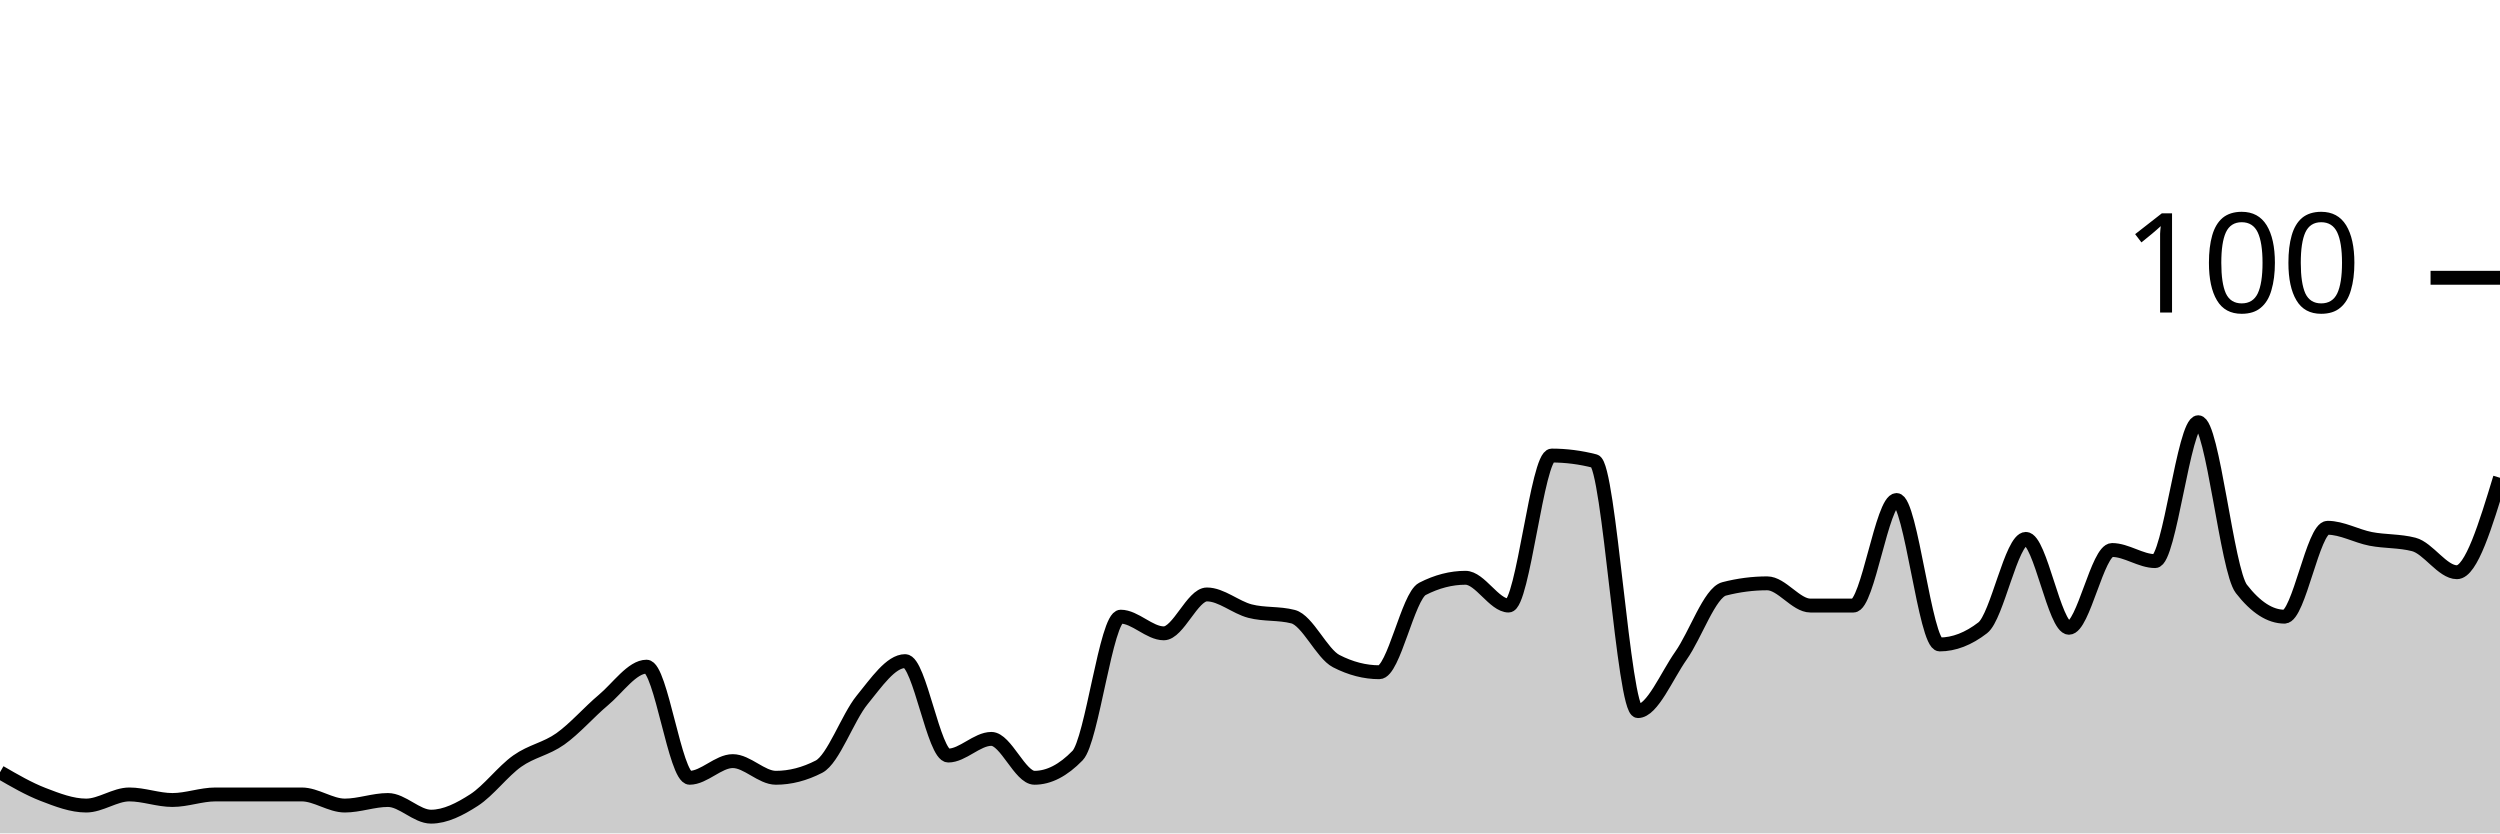
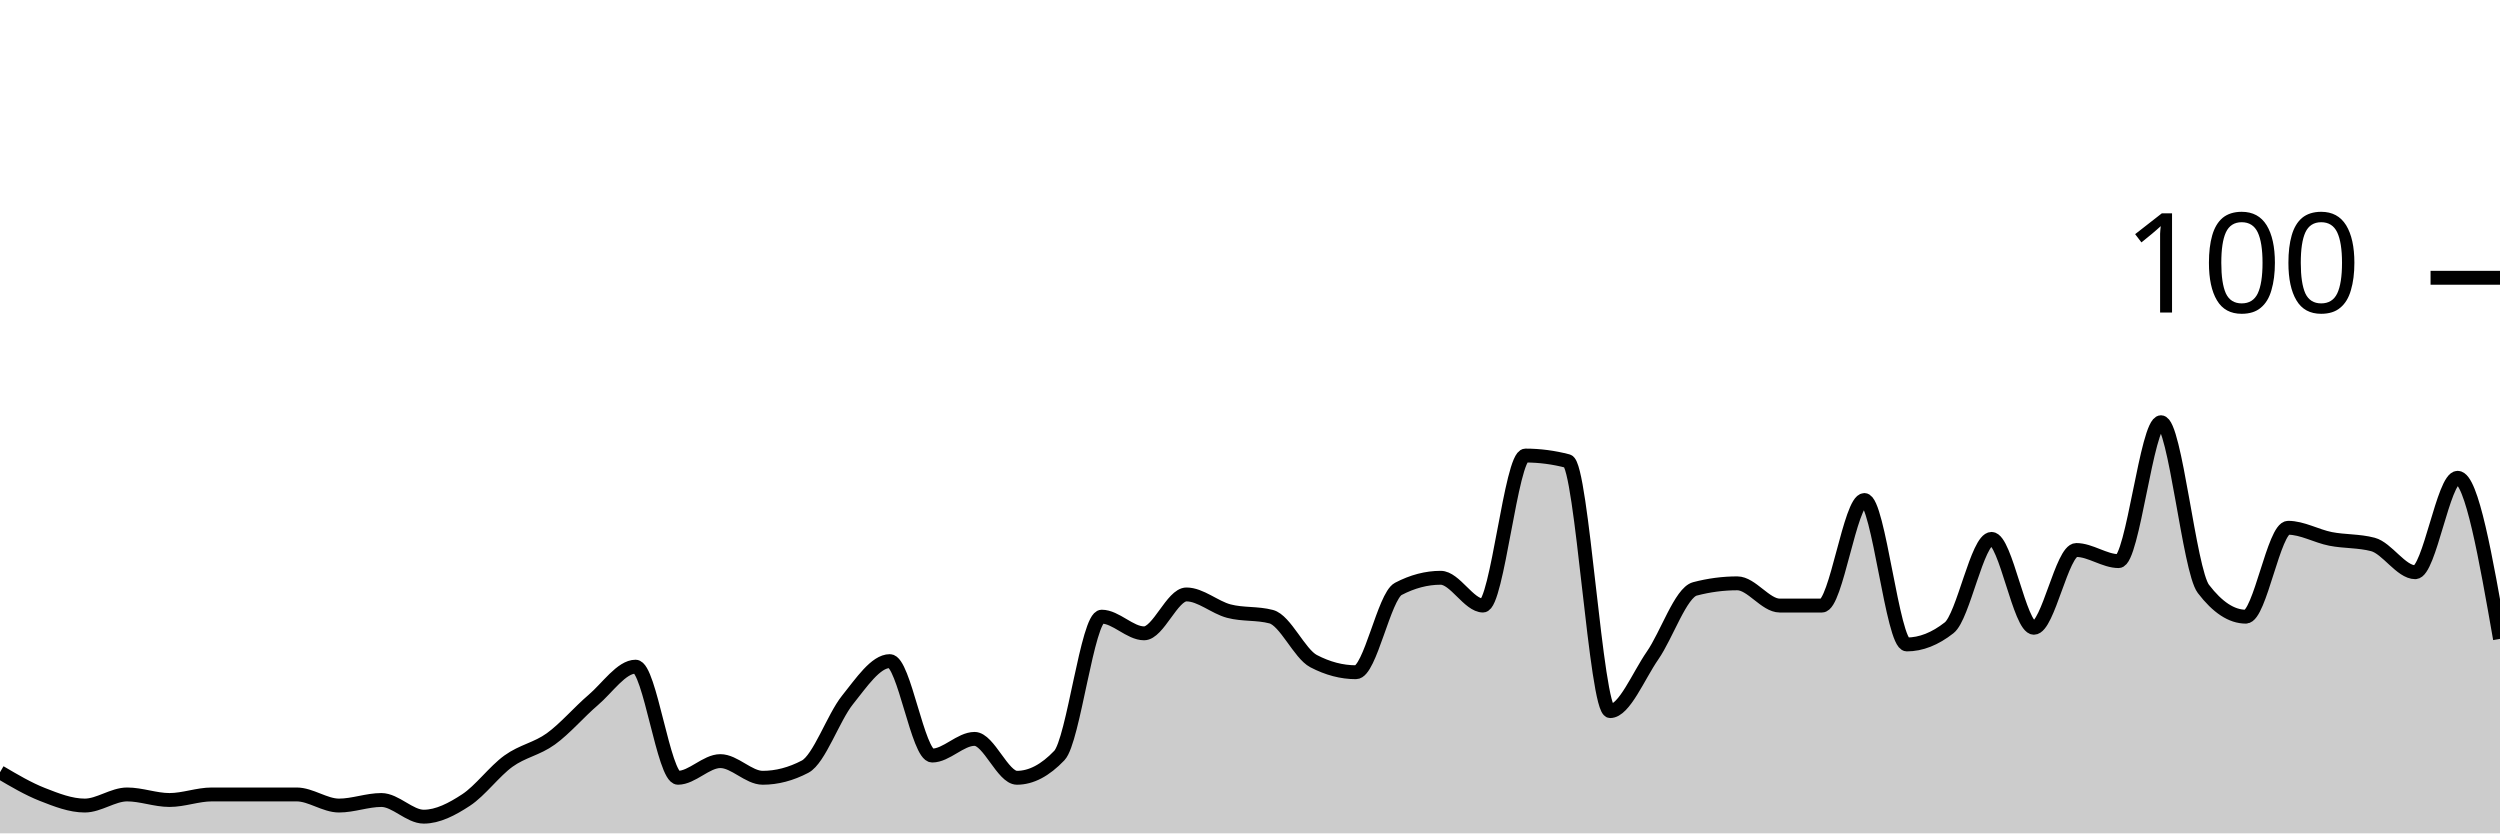
<svg xmlns="http://www.w3.org/2000/svg" viewBox="0 0 180 60">
  <g transform="translate(0,20)">
-     <path class="area" fill="rgba(0, 0, 0, 0.2)" d="M0,35.6C1.034,36.2,2.069,36.8,3.103,37.2C4.138,37.6,5.172,38,6.207,38C7.241,38,8.276,37.2,9.31,37.2C10.345,37.2,11.379,37.6,12.414,37.6C13.448,37.6,14.483,37.2,15.517,37.2C16.552,37.2,17.586,37.2,18.621,37.2C19.655,37.2,20.69,37.2,21.724,37.2C22.759,37.2,23.793,38,24.828,38C25.862,38,26.897,37.6,27.931,37.6C28.966,37.6,30,38.8,31.034,38.8C32.069,38.8,33.103,38.267,34.138,37.6C35.172,36.933,36.207,35.533,37.241,34.8C38.276,34.067,39.31,33.933,40.345,33.2C41.379,32.467,42.414,31.267,43.448,30.4C44.483,29.533,45.517,28,46.552,28C47.586,28,48.621,36,49.655,36C50.69,36,51.724,34.8,52.759,34.8C53.793,34.8,54.828,36,55.862,36C56.897,36,57.931,35.733,58.966,35.2C60,34.667,61.034,31.667,62.069,30.4C63.103,29.133,64.138,27.6,65.172,27.6C66.207,27.6,67.241,34.4,68.276,34.4C69.31,34.4,70.345,33.2,71.379,33.2C72.414,33.2,73.448,36,74.483,36C75.517,36,76.552,35.467,77.586,34.4C78.621,33.333,79.655,24.4,80.69,24.4C81.724,24.4,82.759,25.6,83.793,25.6C84.828,25.6,85.862,22.8,86.897,22.8C87.931,22.8,88.966,23.733,90,24C91.034,24.267,92.069,24.133,93.103,24.4C94.138,24.667,95.172,27.067,96.207,27.6C97.241,28.133,98.276,28.4,99.31,28.4C100.345,28.4,101.379,22.933,102.414,22.4C103.448,21.867,104.483,21.6,105.517,21.6C106.552,21.6,107.586,23.6,108.621,23.6C109.655,23.6,110.69,12.8,111.724,12.8C112.759,12.8,113.793,12.933,114.828,13.2C115.862,13.467,116.897,31.2,117.931,31.2C118.966,31.2,120,28.667,121.034,27.2C122.069,25.733,123.103,22.667,124.138,22.4C125.172,22.133,126.207,22,127.241,22C128.276,22,129.31,23.6,130.345,23.6C131.379,23.6,132.414,23.6,133.448,23.6C134.483,23.6,135.517,16,136.552,16C137.586,16,138.621,26.4,139.655,26.4C140.69,26.4,141.724,26,142.759,25.2C143.793,24.4,144.828,18.8,145.862,18.8C146.897,18.8,147.931,25.2,148.966,25.2C150,25.2,151.034,19.6,152.069,19.6C153.103,19.6,154.138,20.4,155.172,20.4C156.207,20.4,157.241,10.4,158.276,10.4C159.31,10.4,160.345,21.067,161.379,22.4C162.414,23.733,163.448,24.4,164.483,24.4C165.517,24.4,166.552,18,167.586,18C168.621,18,169.655,18.6,170.69,18.8C171.724,19,172.759,18.933,173.793,19.2C174.828,19.467,175.862,21.2,176.897,21.2C177.931,21.2,178.966,17.8,180,14.4L180,40C178.966,40,177.931,40,176.897,40C175.862,40,174.828,40,173.793,40C172.759,40,171.724,40,170.69,40C169.655,40,168.621,40,167.586,40C166.552,40,165.517,40,164.483,40C163.448,40,162.414,40,161.379,40C160.345,40,159.31,40,158.276,40C157.241,40,156.207,40,155.172,40C154.138,40,153.103,40,152.069,40C151.034,40,150,40,148.966,40C147.931,40,146.897,40,145.862,40C144.828,40,143.793,40,142.759,40C141.724,40,140.69,40,139.655,40C138.621,40,137.586,40,136.552,40C135.517,40,134.483,40,133.448,40C132.414,40,131.379,40,130.345,40C129.31,40,128.276,40,127.241,40C126.207,40,125.172,40,124.138,40C123.103,40,122.069,40,121.034,40C120,40,118.966,40,117.931,40C116.897,40,115.862,40,114.828,40C113.793,40,112.759,40,111.724,40C110.69,40,109.655,40,108.621,40C107.586,40,106.552,40,105.517,40C104.483,40,103.448,40,102.414,40C101.379,40,100.345,40,99.31,40C98.276,40,97.241,40,96.207,40C95.172,40,94.138,40,93.103,40C92.069,40,91.034,40,90,40C88.966,40,87.931,40,86.897,40C85.862,40,84.828,40,83.793,40C82.759,40,81.724,40,80.69,40C79.655,40,78.621,40,77.586,40C76.552,40,75.517,40,74.483,40C73.448,40,72.414,40,71.379,40C70.345,40,69.31,40,68.276,40C67.241,40,66.207,40,65.172,40C64.138,40,63.103,40,62.069,40C61.034,40,60,40,58.966,40C57.931,40,56.897,40,55.862,40C54.828,40,53.793,40,52.759,40C51.724,40,50.69,40,49.655,40C48.621,40,47.586,40,46.552,40C45.517,40,44.483,40,43.448,40C42.414,40,41.379,40,40.345,40C39.31,40,38.276,40,37.241,40C36.207,40,35.172,40,34.138,40C33.103,40,32.069,40,31.034,40C30,40,28.966,40,27.931,40C26.897,40,25.862,40,24.828,40C23.793,40,22.759,40,21.724,40C20.69,40,19.655,40,18.621,40C17.586,40,16.552,40,15.517,40C14.483,40,13.448,40,12.414,40C11.379,40,10.345,40,9.31,40C8.276,40,7.241,40,6.207,40C5.172,40,4.138,40,3.103,40C2.069,40,1.034,40,0,40Z" />
-     <path class="line" stroke="black" fill="none" d="M0,35.6C1.034,36.2,2.069,36.8,3.103,37.2C4.138,37.6,5.172,38,6.207,38C7.241,38,8.276,37.2,9.31,37.2C10.345,37.2,11.379,37.6,12.414,37.6C13.448,37.6,14.483,37.2,15.517,37.2C16.552,37.2,17.586,37.2,18.621,37.2C19.655,37.2,20.69,37.2,21.724,37.2C22.759,37.2,23.793,38,24.828,38C25.862,38,26.897,37.6,27.931,37.6C28.966,37.6,30,38.8,31.034,38.8C32.069,38.8,33.103,38.267,34.138,37.6C35.172,36.933,36.207,35.533,37.241,34.8C38.276,34.067,39.31,33.933,40.345,33.2C41.379,32.467,42.414,31.267,43.448,30.4C44.483,29.533,45.517,28,46.552,28C47.586,28,48.621,36,49.655,36C50.69,36,51.724,34.8,52.759,34.8C53.793,34.8,54.828,36,55.862,36C56.897,36,57.931,35.733,58.966,35.2C60,34.667,61.034,31.667,62.069,30.4C63.103,29.133,64.138,27.6,65.172,27.6C66.207,27.6,67.241,34.4,68.276,34.4C69.31,34.4,70.345,33.2,71.379,33.2C72.414,33.2,73.448,36,74.483,36C75.517,36,76.552,35.467,77.586,34.4C78.621,33.333,79.655,24.4,80.69,24.4C81.724,24.4,82.759,25.6,83.793,25.6C84.828,25.6,85.862,22.8,86.897,22.8C87.931,22.8,88.966,23.733,90,24C91.034,24.267,92.069,24.133,93.103,24.4C94.138,24.667,95.172,27.067,96.207,27.6C97.241,28.133,98.276,28.4,99.31,28.4C100.345,28.4,101.379,22.933,102.414,22.4C103.448,21.867,104.483,21.6,105.517,21.6C106.552,21.6,107.586,23.6,108.621,23.6C109.655,23.6,110.69,12.8,111.724,12.8C112.759,12.8,113.793,12.933,114.828,13.2C115.862,13.467,116.897,31.2,117.931,31.2C118.966,31.2,120,28.667,121.034,27.2C122.069,25.733,123.103,22.667,124.138,22.4C125.172,22.133,126.207,22,127.241,22C128.276,22,129.31,23.6,130.345,23.6C131.379,23.6,132.414,23.6,133.448,23.6C134.483,23.6,135.517,16,136.552,16C137.586,16,138.621,26.4,139.655,26.4C140.69,26.4,141.724,26,142.759,25.2C143.793,24.4,144.828,18.8,145.862,18.8C146.897,18.8,147.931,25.2,148.966,25.2C150,25.2,151.034,19.6,152.069,19.6C153.103,19.6,154.138,20.4,155.172,20.4C156.207,20.4,157.241,10.4,158.276,10.4C159.31,10.4,160.345,21.067,161.379,22.4C162.414,23.733,163.448,24.4,164.483,24.4C165.517,24.4,166.552,18,167.586,18C168.621,18,169.655,18.6,170.69,18.8C171.724,19,172.759,18.933,173.793,19.2C174.828,19.467,175.862,21.2,176.897,21.2C177.931,21.2,178.966,17.8,180,14.4" />
+     <path class="area" fill="rgba(0, 0, 0, 0.2)" d="M0,35.6C1.017,36.2,2.034,36.8,3.051,37.2C4.068,37.6,5.085,38,6.102,38C7.119,38,8.136,37.2,9.153,37.2C10.169,37.2,11.186,37.6,12.203,37.6C13.22,37.6,14.237,37.2,15.254,37.2C16.271,37.2,17.288,37.2,18.305,37.2C19.322,37.2,20.339,37.2,21.356,37.2C22.373,37.2,23.39,38,24.407,38C25.424,38,26.441,37.6,27.458,37.6C28.475,37.6,29.492,38.8,30.508,38.8C31.525,38.8,32.542,38.267,33.559,37.6C34.576,36.933,35.593,35.533,36.61,34.8C37.627,34.067,38.644,33.933,39.661,33.2C40.678,32.467,41.695,31.267,42.712,30.4C43.729,29.533,44.746,28,45.763,28C46.78,28,47.797,36,48.814,36C49.831,36,50.847,34.8,51.864,34.8C52.881,34.8,53.898,36,54.915,36C55.932,36,56.949,35.733,57.966,35.2C58.983,34.667,60,31.667,61.017,30.4C62.034,29.133,63.051,27.6,64.068,27.6C65.085,27.6,66.102,34.4,67.119,34.4C68.136,34.4,69.153,33.2,70.169,33.2C71.186,33.2,72.203,36,73.22,36C74.237,36,75.254,35.467,76.271,34.4C77.288,33.333,78.305,24.4,79.322,24.4C80.339,24.4,81.356,25.6,82.373,25.6C83.39,25.6,84.407,22.8,85.424,22.8C86.441,22.8,87.458,23.733,88.475,24C89.492,24.267,90.508,24.133,91.525,24.4C92.542,24.667,93.559,27.067,94.576,27.6C95.593,28.133,96.61,28.4,97.627,28.4C98.644,28.4,99.661,22.933,100.678,22.4C101.695,21.867,102.712,21.6,103.729,21.6C104.746,21.6,105.763,23.6,106.78,23.6C107.797,23.6,108.814,12.8,109.831,12.8C110.847,12.8,111.864,12.933,112.881,13.2C113.898,13.467,114.915,31.2,115.932,31.2C116.949,31.2,117.966,28.667,118.983,27.2C120,25.733,121.017,22.667,122.034,22.4C123.051,22.133,124.068,22,125.085,22C126.102,22,127.119,23.6,128.136,23.6C129.153,23.6,130.169,23.6,131.186,23.6C132.203,23.6,133.22,16,134.237,16C135.254,16,136.271,26.4,137.288,26.4C138.305,26.4,139.322,26,140.339,25.2C141.356,24.4,142.373,18.8,143.39,18.8C144.407,18.8,145.424,25.2,146.441,25.2C147.458,25.2,148.475,19.6,149.492,19.6C150.508,19.6,151.525,20.4,152.542,20.4C153.559,20.4,154.576,10.4,155.593,10.4C156.61,10.4,157.627,21.067,158.644,22.4C159.661,23.733,160.678,24.4,161.695,24.4C162.712,24.4,163.729,18,164.746,18C165.763,18,166.78,18.6,167.797,18.8C168.814,19,169.831,18.933,170.847,19.2C171.864,19.467,172.881,21.2,173.898,21.2C174.915,21.2,175.932,14.4,176.949,14.4C177.966,14.4,178.983,20.2,180,26L180,40C178.983,40,177.966,40,176.949,40C175.932,40,174.915,40,173.898,40C172.881,40,171.864,40,170.847,40C169.831,40,168.814,40,167.797,40C166.78,40,165.763,40,164.746,40C163.729,40,162.712,40,161.695,40C160.678,40,159.661,40,158.644,40C157.627,40,156.61,40,155.593,40C154.576,40,153.559,40,152.542,40C151.525,40,150.508,40,149.492,40C148.475,40,147.458,40,146.441,40C145.424,40,144.407,40,143.39,40C142.373,40,141.356,40,140.339,40C139.322,40,138.305,40,137.288,40C136.271,40,135.254,40,134.237,40C133.22,40,132.203,40,131.186,40C130.169,40,129.153,40,128.136,40C127.119,40,126.102,40,125.085,40C124.068,40,123.051,40,122.034,40C121.017,40,120,40,118.983,40C117.966,40,116.949,40,115.932,40C114.915,40,113.898,40,112.881,40C111.864,40,110.847,40,109.831,40C108.814,40,107.797,40,106.78,40C105.763,40,104.746,40,103.729,40C102.712,40,101.695,40,100.678,40C99.661,40,98.644,40,97.627,40C96.61,40,95.593,40,94.576,40C93.559,40,92.542,40,91.525,40C90.508,40,89.492,40,88.475,40C87.458,40,86.441,40,85.424,40C84.407,40,83.39,40,82.373,40C81.356,40,80.339,40,79.322,40C78.305,40,77.288,40,76.271,40C75.254,40,74.237,40,73.22,40C72.203,40,71.186,40,70.169,40C69.153,40,68.136,40,67.119,40C66.102,40,65.085,40,64.068,40C63.051,40,62.034,40,61.017,40C60,40,58.983,40,57.966,40C56.949,40,55.932,40,54.915,40C53.898,40,52.881,40,51.864,40C50.847,40,49.831,40,48.814,40C47.797,40,46.78,40,45.763,40C44.746,40,43.729,40,42.712,40C41.695,40,40.678,40,39.661,40C38.644,40,37.627,40,36.61,40C35.593,40,34.576,40,33.559,40C32.542,40,31.525,40,30.508,40C29.492,40,28.475,40,27.458,40C26.441,40,25.424,40,24.407,40C23.39,40,22.373,40,21.356,40C20.339,40,19.322,40,18.305,40C17.288,40,16.271,40,15.254,40C14.237,40,13.22,40,12.203,40C11.186,40,10.169,40,9.153,40C8.136,40,7.119,40,6.102,40C5.085,40,4.068,40,3.051,40C2.034,40,1.017,40,0,40Z" />
+     <path class="line" stroke="black" fill="none" d="M0,35.6C1.017,36.2,2.034,36.8,3.051,37.2C4.068,37.6,5.085,38,6.102,38C7.119,38,8.136,37.2,9.153,37.2C10.169,37.2,11.186,37.6,12.203,37.6C13.22,37.6,14.237,37.2,15.254,37.2C16.271,37.2,17.288,37.2,18.305,37.2C19.322,37.2,20.339,37.2,21.356,37.2C22.373,37.2,23.39,38,24.407,38C25.424,38,26.441,37.6,27.458,37.6C28.475,37.6,29.492,38.8,30.508,38.8C31.525,38.8,32.542,38.267,33.559,37.6C34.576,36.933,35.593,35.533,36.61,34.8C37.627,34.067,38.644,33.933,39.661,33.2C40.678,32.467,41.695,31.267,42.712,30.4C43.729,29.533,44.746,28,45.763,28C46.78,28,47.797,36,48.814,36C49.831,36,50.847,34.8,51.864,34.8C52.881,34.8,53.898,36,54.915,36C55.932,36,56.949,35.733,57.966,35.2C58.983,34.667,60,31.667,61.017,30.4C62.034,29.133,63.051,27.6,64.068,27.6C65.085,27.6,66.102,34.4,67.119,34.4C68.136,34.4,69.153,33.2,70.169,33.2C71.186,33.2,72.203,36,73.22,36C74.237,36,75.254,35.467,76.271,34.4C77.288,33.333,78.305,24.4,79.322,24.4C80.339,24.4,81.356,25.6,82.373,25.6C83.39,25.6,84.407,22.8,85.424,22.8C86.441,22.8,87.458,23.733,88.475,24C89.492,24.267,90.508,24.133,91.525,24.4C92.542,24.667,93.559,27.067,94.576,27.6C95.593,28.133,96.61,28.4,97.627,28.4C98.644,28.4,99.661,22.933,100.678,22.4C101.695,21.867,102.712,21.6,103.729,21.6C104.746,21.6,105.763,23.6,106.78,23.6C107.797,23.6,108.814,12.8,109.831,12.8C110.847,12.8,111.864,12.933,112.881,13.2C113.898,13.467,114.915,31.2,115.932,31.2C116.949,31.2,117.966,28.667,118.983,27.2C120,25.733,121.017,22.667,122.034,22.4C123.051,22.133,124.068,22,125.085,22C126.102,22,127.119,23.6,128.136,23.6C129.153,23.6,130.169,23.6,131.186,23.6C132.203,23.6,133.22,16,134.237,16C135.254,16,136.271,26.4,137.288,26.4C138.305,26.4,139.322,26,140.339,25.2C141.356,24.4,142.373,18.8,143.39,18.8C144.407,18.8,145.424,25.2,146.441,25.2C147.458,25.2,148.475,19.6,149.492,19.6C150.508,19.6,151.525,20.4,152.542,20.4C153.559,20.4,154.576,10.4,155.593,10.4C156.61,10.4,157.627,21.067,158.644,22.4C159.661,23.733,160.678,24.4,161.695,24.4C162.712,24.4,163.729,18,164.746,18C165.763,18,166.78,18.6,167.797,18.8C168.814,19,169.831,18.933,170.847,19.2C171.864,19.467,172.881,21.2,173.898,21.2C174.915,21.2,175.932,14.4,176.949,14.4C177.966,14.4,178.983,20.2,180,26" />
    <path class="axis-ceiling" stroke-width="1" stroke="black" fill="none" d="M175,0L180,0" />
    <text class="axis-ceiling-label" font-family="sans-serif" text-anchor="end" font-size="10px" x="170" y="2.5">100</text>
  </g>
</svg>
